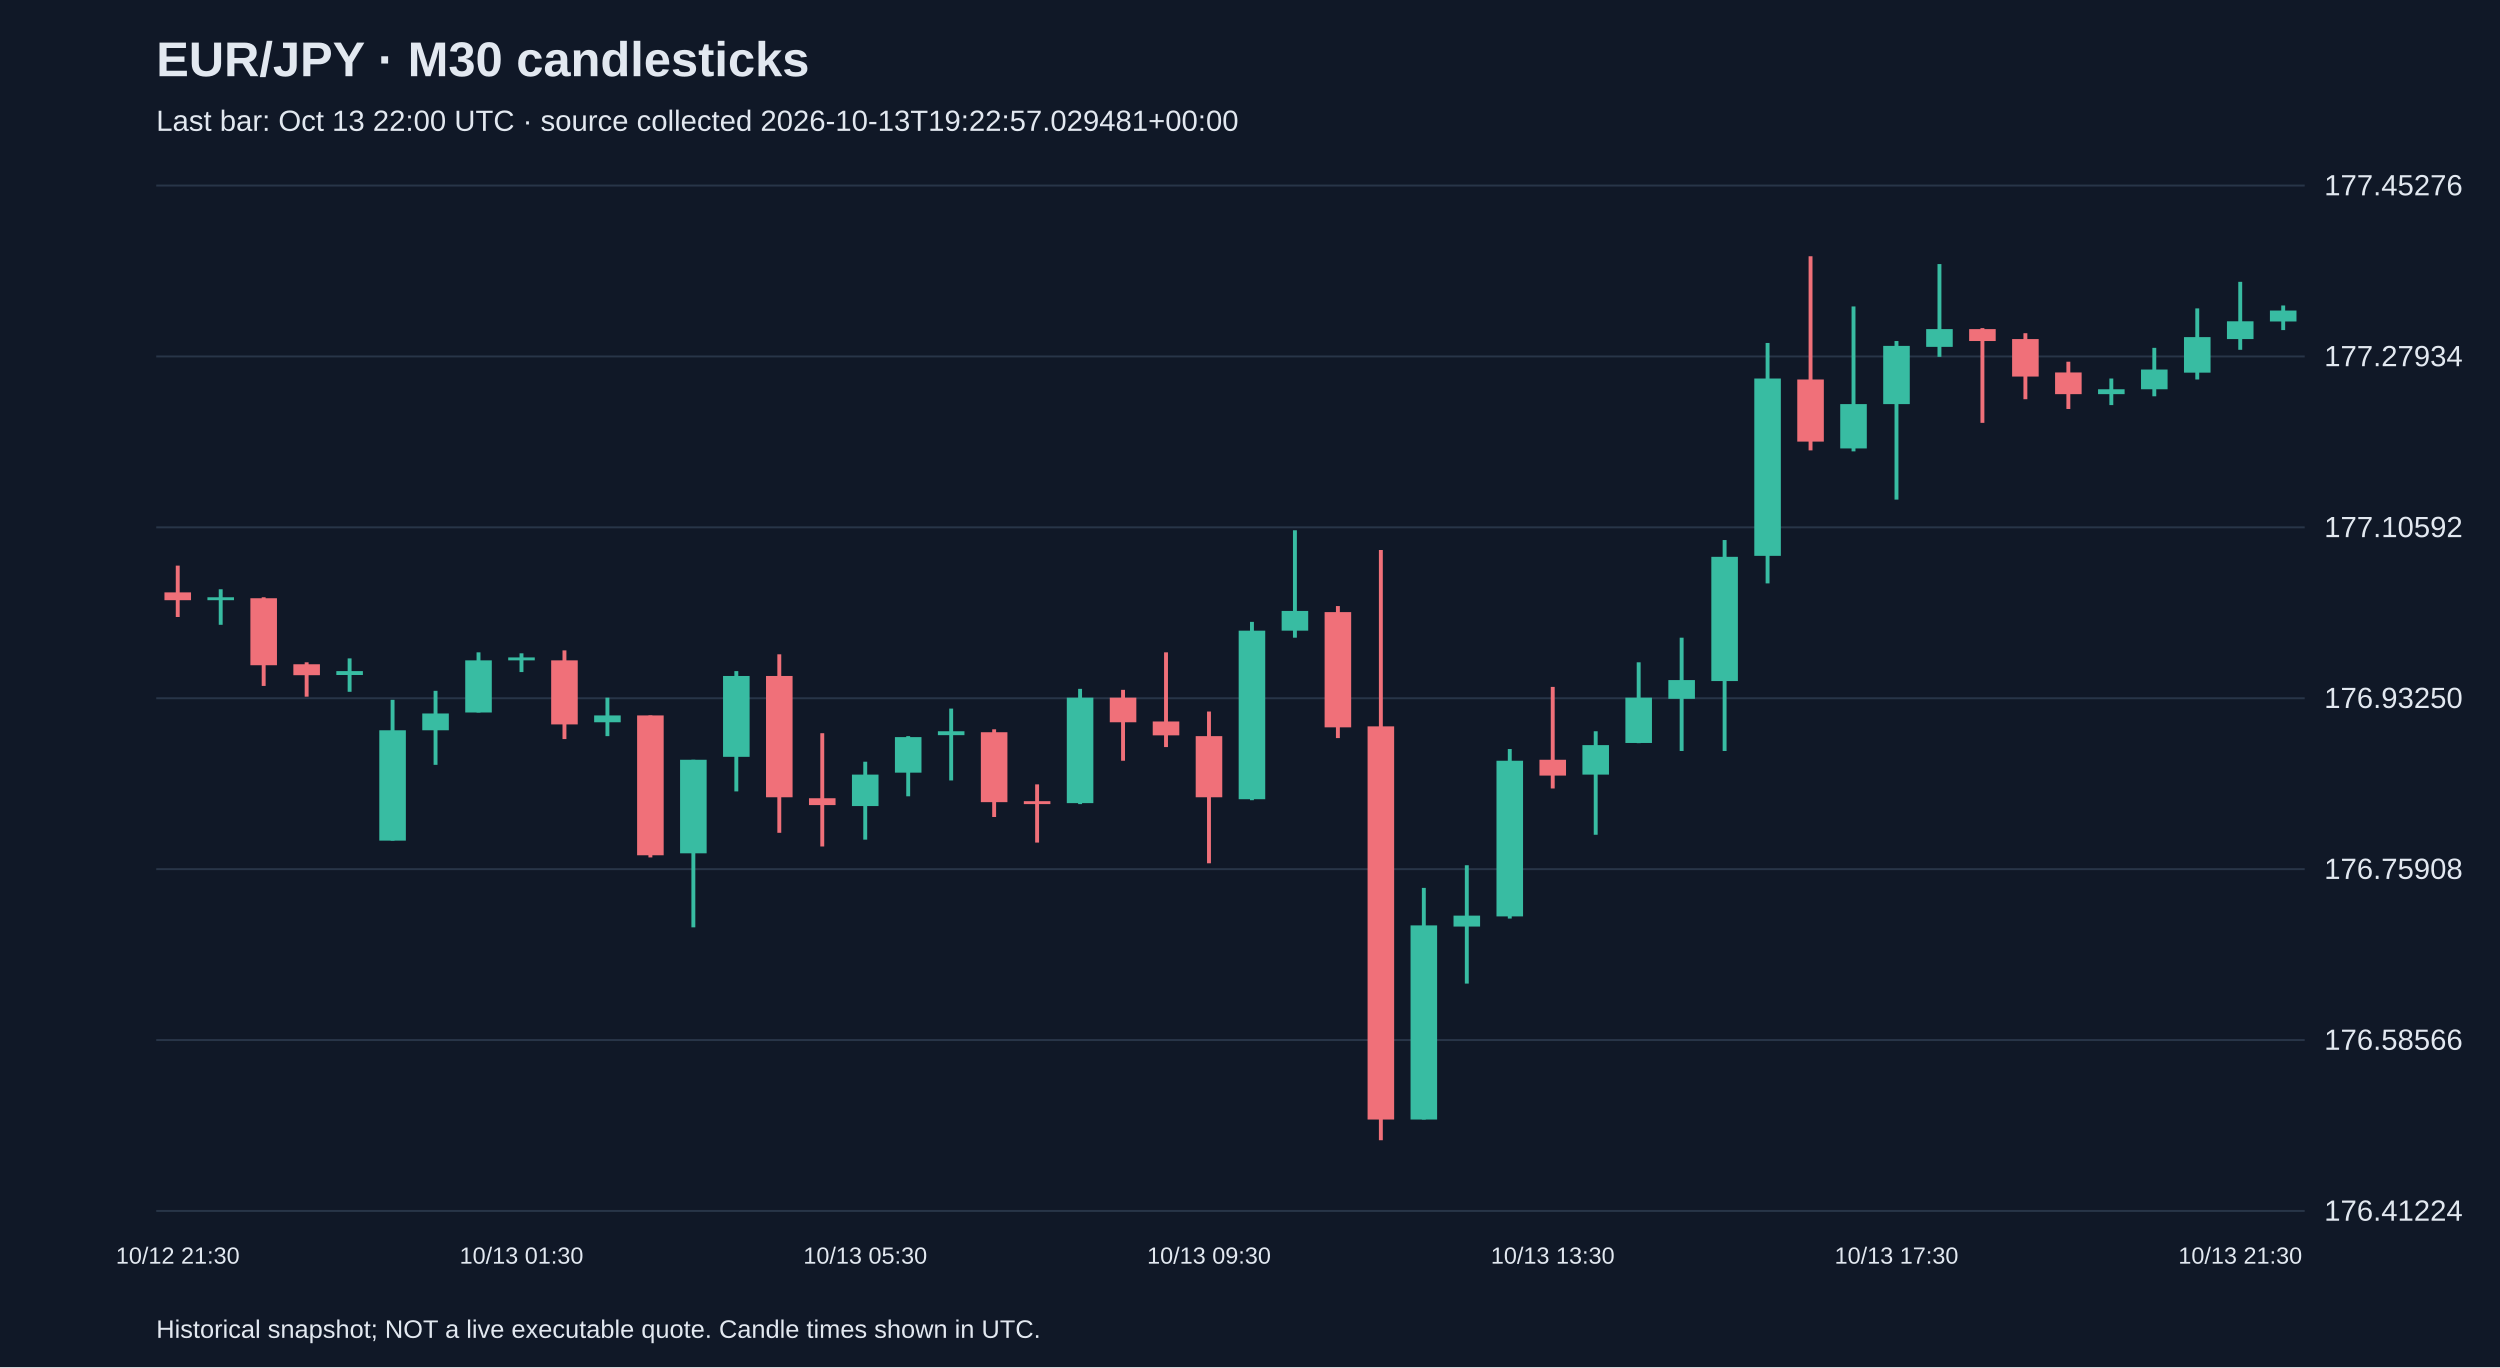
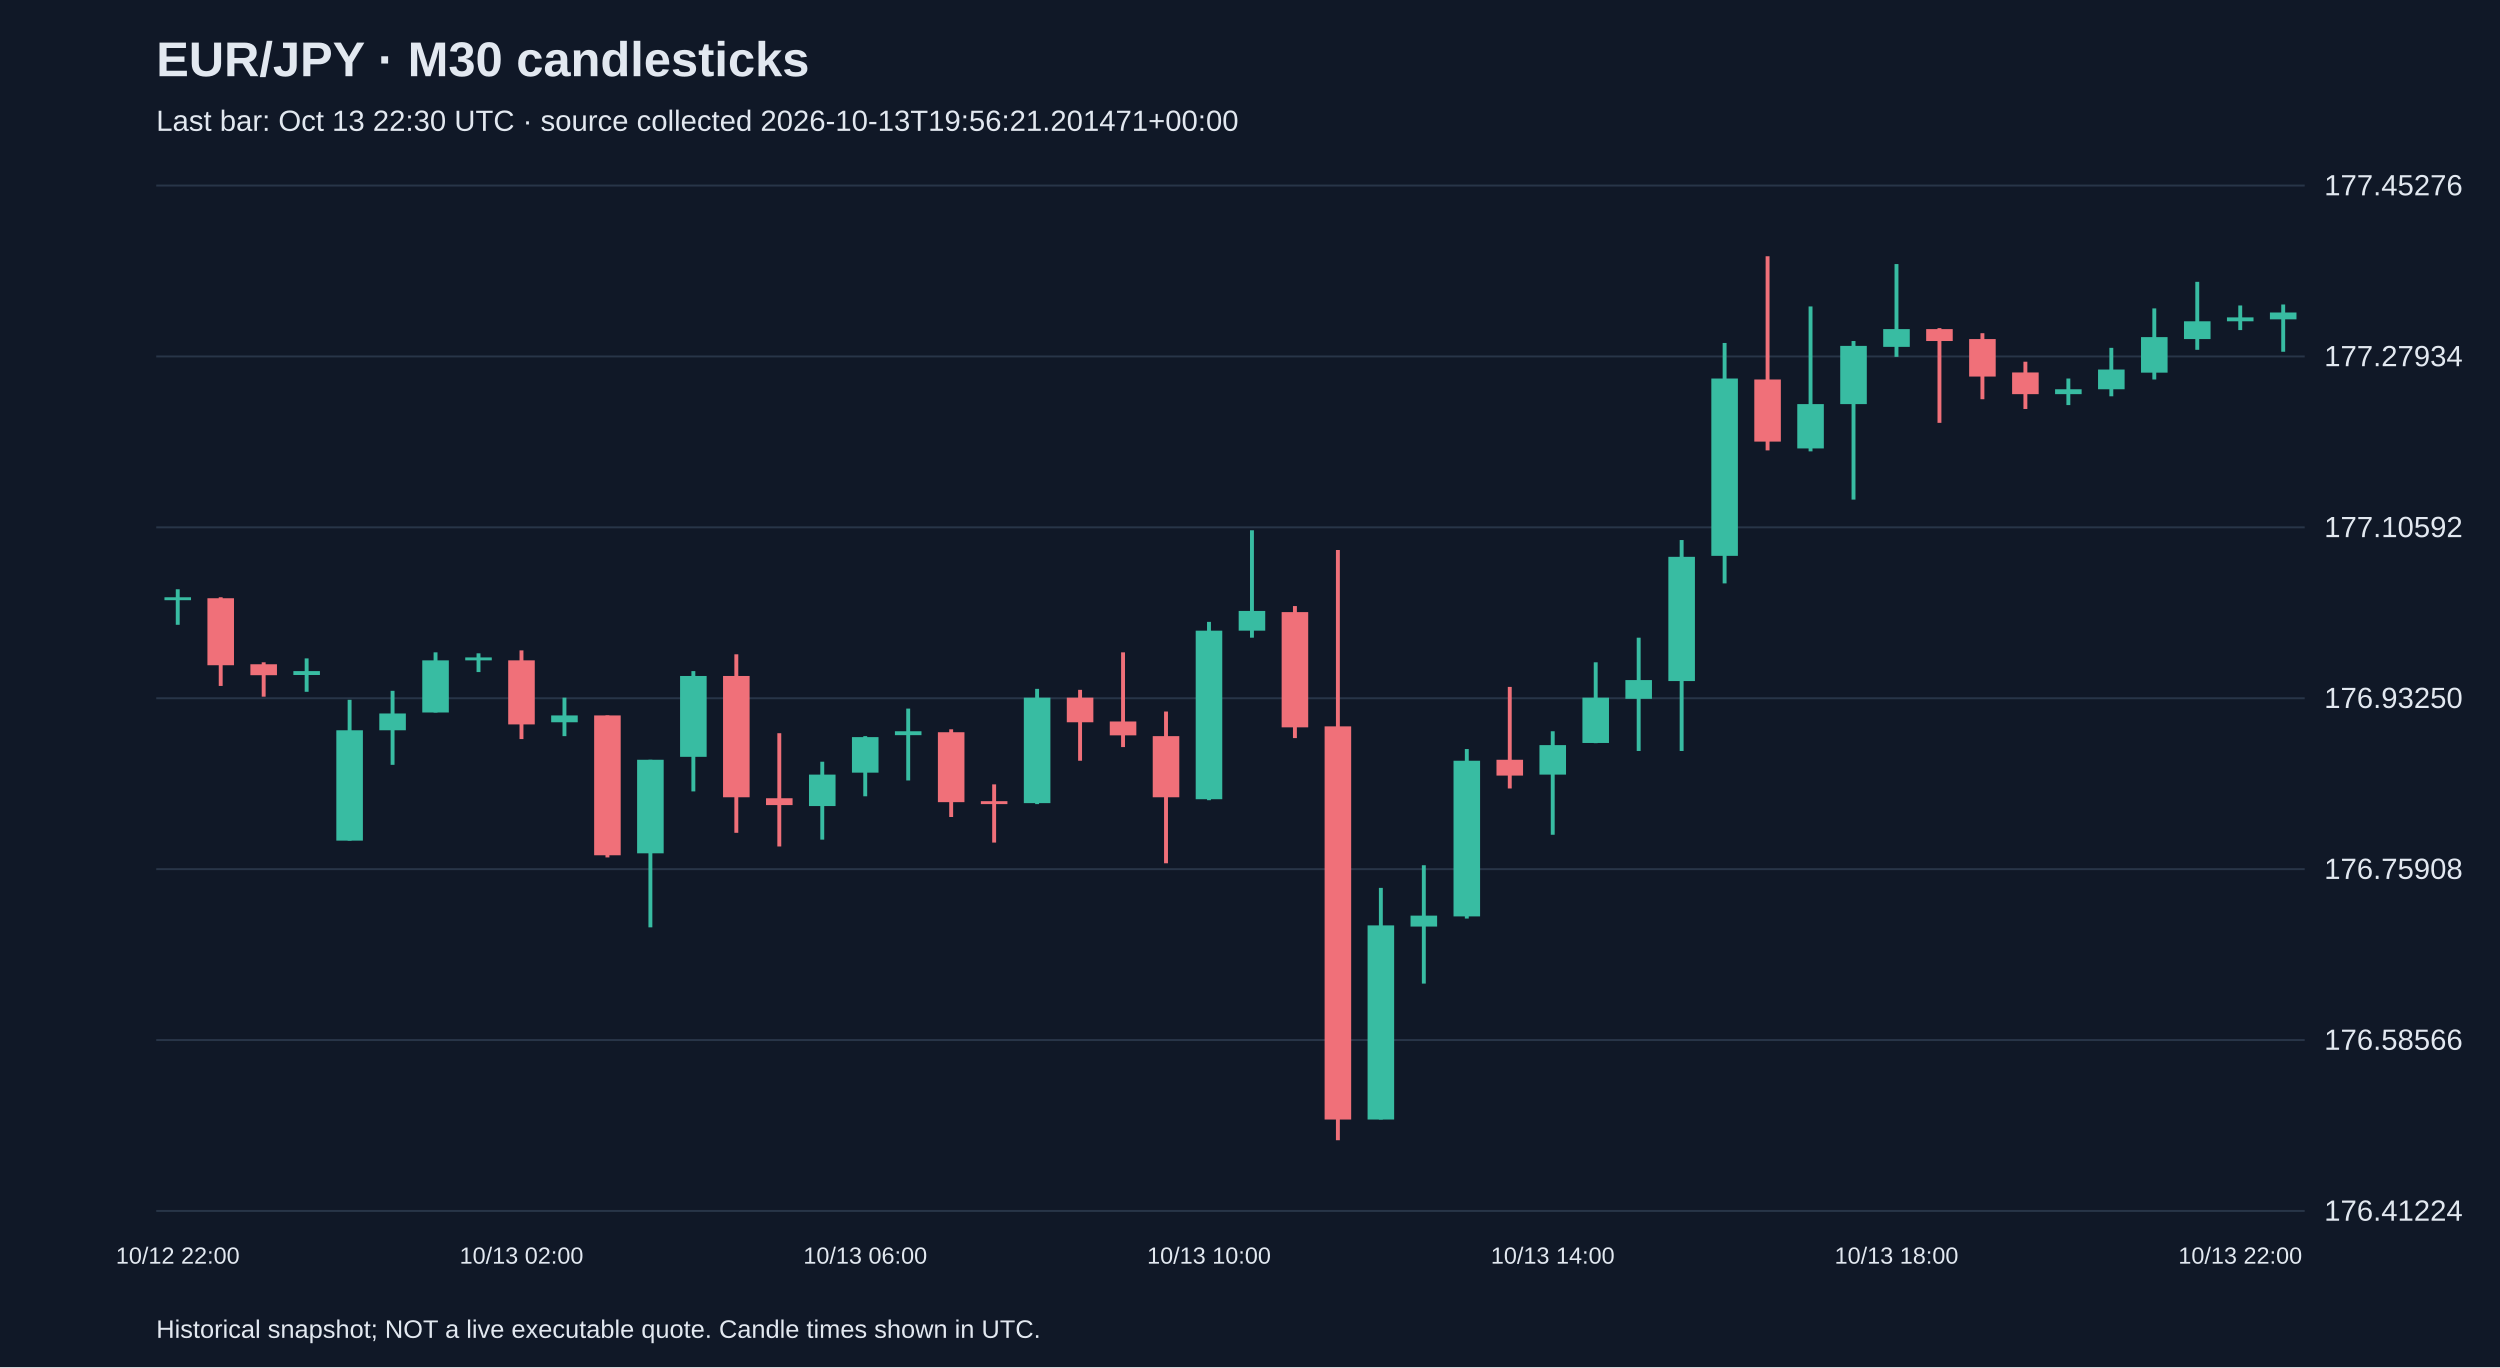
<svg xmlns="http://www.w3.org/2000/svg" viewBox="0 0 1280 700">
  <rect width="100%" height="100%" fill="#101827" />
  <style>text{font-family:Arial,sans-serif;fill:#e2e8f0}</style>
  <text x="80" y="39" font-size="25" font-weight="bold">EUR/JPY · M30 candlesticks</text>
-   <text x="80" y="67" font-size="15" fill="#a6b1c5">Last bar: Oct 13 22:00 UTC · source collected 2026-10-13T19:22:57.029481+00:00</text>
+   <text x="80" y="67" font-size="15" fill="#a6b1c5">Last bar: Oct 13 22:30 UTC · source collected 2026-10-13T19:56:21.201471+00:00</text>
  <line x1="80" y1="620.0" x2="1180" y2="620.0" stroke="#283548" />
  <text x="1190" y="625.0" font-size="15">176.41224</text>
  <line x1="80" y1="532.5" x2="1180" y2="532.5" stroke="#283548" />
  <text x="1190" y="537.5" font-size="15">176.58566</text>
  <line x1="80" y1="445.0" x2="1180" y2="445.0" stroke="#283548" />
  <text x="1190" y="450.0" font-size="15">176.75908</text>
  <line x1="80" y1="357.5" x2="1180" y2="357.5" stroke="#283548" />
  <text x="1190" y="362.5" font-size="15">176.93250</text>
  <line x1="80" y1="270.0" x2="1180" y2="270.0" stroke="#283548" />
  <text x="1190" y="275.0" font-size="15">177.10592</text>
  <line x1="80" y1="182.5" x2="1180" y2="182.5" stroke="#283548" />
  <text x="1190" y="187.5" font-size="15">177.27934</text>
  <line x1="80" y1="95.0" x2="1180" y2="95.0" stroke="#283548" />
  <text x="1190" y="100.0" font-size="15">177.45276</text>
-   <line x1="91.0" y1="289.6" x2="91.0" y2="315.9" stroke="#f07079" stroke-width="2" />
-   <rect x="84.2" y="303.3" width="13.6" height="4.0" fill="#f07079" />
-   <text x="91.0" y="647" text-anchor="middle" font-size="12">10/12 21:30</text>
-   <line x1="113.0" y1="301.7" x2="113.0" y2="319.9" stroke="#38bca2" stroke-width="2" />
-   <rect x="106.2" y="305.8" width="13.6" height="1.5" fill="#38bca2" />
-   <line x1="135.0" y1="305.8" x2="135.0" y2="351.2" stroke="#f07079" stroke-width="2" />
-   <rect x="128.2" y="306.3" width="13.6" height="34.3" fill="#f07079" />
-   <line x1="157.0" y1="339.1" x2="157.0" y2="356.7" stroke="#f07079" stroke-width="2" />
-   <rect x="150.2" y="340.1" width="13.6" height="5.6" fill="#f07079" />
-   <line x1="179.0" y1="337.1" x2="179.0" y2="354.2" stroke="#38bca2" stroke-width="2" />
-   <rect x="172.2" y="343.6" width="13.6" height="2.0" fill="#38bca2" />
-   <line x1="201.0" y1="358.3" x2="201.0" y2="430.4" stroke="#38bca2" stroke-width="2" />
-   <rect x="194.2" y="373.9" width="13.6" height="56.5" fill="#38bca2" />
-   <line x1="223.0" y1="353.7" x2="223.0" y2="391.6" stroke="#38bca2" stroke-width="2" />
-   <rect x="216.2" y="365.3" width="13.6" height="8.6" fill="#38bca2" />
-   <line x1="245.0" y1="334.0" x2="245.0" y2="364.8" stroke="#38bca2" stroke-width="2" />
-   <rect x="238.2" y="338.1" width="13.6" height="26.7" fill="#38bca2" />
-   <line x1="267.0" y1="334.5" x2="267.0" y2="344.1" stroke="#38bca2" stroke-width="2" />
-   <rect x="260.2" y="336.6" width="13.6" height="1.5" fill="#38bca2" />
-   <text x="267.0" y="647" text-anchor="middle" font-size="12">10/13 01:30</text>
-   <line x1="289.0" y1="333.0" x2="289.0" y2="378.4" stroke="#f07079" stroke-width="2" />
-   <rect x="282.2" y="338.1" width="13.6" height="32.8" fill="#f07079" />
-   <line x1="311.0" y1="357.2" x2="311.0" y2="376.9" stroke="#38bca2" stroke-width="2" />
-   <rect x="304.2" y="366.3" width="13.6" height="3.5" fill="#38bca2" />
-   <line x1="333.0" y1="366.3" x2="333.0" y2="439.0" stroke="#f07079" stroke-width="2" />
-   <rect x="326.2" y="366.3" width="13.6" height="71.6" fill="#f07079" />
-   <line x1="355.0" y1="389.0" x2="355.0" y2="474.8" stroke="#38bca2" stroke-width="2" />
-   <rect x="348.2" y="389.0" width="13.6" height="47.9" fill="#38bca2" />
-   <line x1="377.0" y1="343.6" x2="377.0" y2="405.2" stroke="#38bca2" stroke-width="2" />
-   <rect x="370.2" y="346.1" width="13.6" height="41.4" fill="#38bca2" />
-   <line x1="399.0" y1="335.0" x2="399.0" y2="426.4" stroke="#f07079" stroke-width="2" />
-   <rect x="392.2" y="346.1" width="13.6" height="62.1" fill="#f07079" />
-   <line x1="421.0" y1="375.4" x2="421.0" y2="433.4" stroke="#f07079" stroke-width="2" />
-   <rect x="414.2" y="408.7" width="13.6" height="3.5" fill="#f07079" />
-   <line x1="443.0" y1="390.0" x2="443.0" y2="429.9" stroke="#38bca2" stroke-width="2" />
-   <rect x="436.2" y="396.6" width="13.6" height="16.1" fill="#38bca2" />
-   <text x="443.0" y="647" text-anchor="middle" font-size="12">10/13 05:30</text>
-   <line x1="465.0" y1="376.9" x2="465.0" y2="407.7" stroke="#38bca2" stroke-width="2" />
-   <rect x="458.2" y="377.4" width="13.6" height="18.2" fill="#38bca2" />
-   <line x1="487.0" y1="362.8" x2="487.0" y2="399.6" stroke="#38bca2" stroke-width="2" />
-   <rect x="480.2" y="374.4" width="13.6" height="2.0" fill="#38bca2" />
-   <line x1="509.0" y1="373.4" x2="509.0" y2="418.3" stroke="#f07079" stroke-width="2" />
-   <rect x="502.2" y="374.9" width="13.6" height="35.8" fill="#f07079" />
-   <line x1="531.0" y1="401.6" x2="531.0" y2="431.4" stroke="#f07079" stroke-width="2" />
-   <rect x="524.2" y="410.2" width="13.6" height="1.5" fill="#f07079" />
-   <line x1="553.0" y1="352.7" x2="553.0" y2="411.7" stroke="#38bca2" stroke-width="2" />
-   <rect x="546.2" y="357.2" width="13.6" height="54.0" fill="#38bca2" />
-   <line x1="575.0" y1="353.2" x2="575.0" y2="389.5" stroke="#f07079" stroke-width="2" />
-   <rect x="568.2" y="357.2" width="13.6" height="12.6" fill="#f07079" />
-   <line x1="597.0" y1="334.0" x2="597.0" y2="382.5" stroke="#f07079" stroke-width="2" />
-   <rect x="590.2" y="369.4" width="13.6" height="7.1" fill="#f07079" />
-   <line x1="619.0" y1="364.3" x2="619.0" y2="442.0" stroke="#f07079" stroke-width="2" />
-   <rect x="612.2" y="376.9" width="13.6" height="31.3" fill="#f07079" />
-   <text x="619.0" y="647" text-anchor="middle" font-size="12">10/13 09:30</text>
-   <line x1="641.0" y1="318.4" x2="641.0" y2="409.7" stroke="#38bca2" stroke-width="2" />
-   <rect x="634.2" y="322.9" width="13.6" height="86.3" fill="#38bca2" />
-   <line x1="663.0" y1="271.5" x2="663.0" y2="326.5" stroke="#38bca2" stroke-width="2" />
-   <rect x="656.2" y="312.8" width="13.6" height="10.1" fill="#38bca2" />
-   <line x1="685.0" y1="310.3" x2="685.0" y2="377.9" stroke="#f07079" stroke-width="2" />
-   <rect x="678.2" y="313.4" width="13.6" height="59.0" fill="#f07079" />
-   <line x1="707.0" y1="281.6" x2="707.0" y2="583.8" stroke="#f07079" stroke-width="2" />
-   <rect x="700.2" y="371.9" width="13.6" height="201.3" fill="#f07079" />
-   <line x1="729.0" y1="454.6" x2="729.0" y2="573.2" stroke="#38bca2" stroke-width="2" />
-   <rect x="722.2" y="473.8" width="13.6" height="99.4" fill="#38bca2" />
-   <line x1="751.0" y1="443.0" x2="751.0" y2="503.6" stroke="#38bca2" stroke-width="2" />
-   <rect x="744.2" y="468.8" width="13.6" height="5.6" fill="#38bca2" />
-   <line x1="773.0" y1="383.5" x2="773.0" y2="470.3" stroke="#38bca2" stroke-width="2" />
-   <rect x="766.2" y="389.5" width="13.6" height="79.7" fill="#38bca2" />
-   <line x1="795.0" y1="351.7" x2="795.0" y2="403.7" stroke="#f07079" stroke-width="2" />
-   <rect x="788.2" y="389.0" width="13.6" height="8.1" fill="#f07079" />
-   <text x="795.0" y="647" text-anchor="middle" font-size="12">10/13 13:30</text>
-   <line x1="817.0" y1="374.4" x2="817.0" y2="427.4" stroke="#38bca2" stroke-width="2" />
-   <rect x="810.2" y="381.5" width="13.6" height="15.1" fill="#38bca2" />
-   <line x1="839.0" y1="339.1" x2="839.0" y2="380.5" stroke="#38bca2" stroke-width="2" />
-   <rect x="832.2" y="357.2" width="13.6" height="23.2" fill="#38bca2" />
-   <line x1="861.0" y1="326.5" x2="861.0" y2="384.5" stroke="#38bca2" stroke-width="2" />
-   <rect x="854.2" y="348.2" width="13.6" height="9.6" fill="#38bca2" />
-   <line x1="883.0" y1="276.5" x2="883.0" y2="384.5" stroke="#38bca2" stroke-width="2" />
-   <rect x="876.2" y="285.1" width="13.6" height="63.6" fill="#38bca2" />
-   <line x1="905.0" y1="175.6" x2="905.0" y2="298.7" stroke="#38bca2" stroke-width="2" />
-   <rect x="898.2" y="193.8" width="13.6" height="90.8" fill="#38bca2" />
-   <line x1="927.0" y1="131.2" x2="927.0" y2="230.6" stroke="#f07079" stroke-width="2" />
-   <rect x="920.2" y="194.3" width="13.6" height="31.8" fill="#f07079" />
-   <line x1="949.0" y1="156.9" x2="949.0" y2="231.1" stroke="#38bca2" stroke-width="2" />
-   <rect x="942.2" y="206.9" width="13.6" height="22.7" fill="#38bca2" />
-   <line x1="971.0" y1="174.6" x2="971.0" y2="255.8" stroke="#38bca2" stroke-width="2" />
-   <rect x="964.2" y="177.1" width="13.6" height="29.8" fill="#38bca2" />
-   <text x="971.0" y="647" text-anchor="middle" font-size="12">10/13 17:30</text>
-   <line x1="993.0" y1="135.2" x2="993.0" y2="182.7" stroke="#38bca2" stroke-width="2" />
-   <rect x="986.2" y="168.5" width="13.6" height="9.1" fill="#38bca2" />
-   <line x1="1015.0" y1="168.0" x2="1015.0" y2="216.5" stroke="#f07079" stroke-width="2" />
-   <rect x="1008.2" y="168.5" width="13.6" height="6.1" fill="#f07079" />
-   <line x1="1037.0" y1="170.6" x2="1037.0" y2="204.4" stroke="#f07079" stroke-width="2" />
-   <rect x="1030.2" y="173.6" width="13.6" height="19.2" fill="#f07079" />
-   <line x1="1059.0" y1="185.2" x2="1059.0" y2="209.4" stroke="#f07079" stroke-width="2" />
-   <rect x="1052.2" y="190.7" width="13.6" height="11.1" fill="#f07079" />
-   <line x1="1081.0" y1="193.8" x2="1081.0" y2="207.4" stroke="#38bca2" stroke-width="2" />
-   <rect x="1074.2" y="199.3" width="13.6" height="2.5" fill="#38bca2" />
-   <line x1="1103.0" y1="178.1" x2="1103.0" y2="202.9" stroke="#38bca2" stroke-width="2" />
-   <rect x="1096.2" y="189.2" width="13.6" height="10.1" fill="#38bca2" />
-   <line x1="1125.0" y1="157.9" x2="1125.0" y2="194.3" stroke="#38bca2" stroke-width="2" />
-   <rect x="1118.2" y="172.6" width="13.6" height="18.2" fill="#38bca2" />
-   <line x1="1147.0" y1="144.3" x2="1147.0" y2="179.1" stroke="#38bca2" stroke-width="2" />
-   <rect x="1140.2" y="164.5" width="13.6" height="9.1" fill="#38bca2" />
-   <text x="1147.0" y="647" text-anchor="middle" font-size="12">10/13 21:30</text>
-   <line x1="1169.0" y1="156.4" x2="1169.0" y2="169.0" stroke="#38bca2" stroke-width="2" />
-   <rect x="1162.2" y="159.0" width="13.6" height="5.6" fill="#38bca2" />
+   <line x1="91.0" y1="301.7" x2="91.0" y2="319.9" stroke="#38bca2" stroke-width="2" />
+   <rect x="84.2" y="305.8" width="13.6" height="1.5" fill="#38bca2" />
+   <text x="91.0" y="647" text-anchor="middle" font-size="12">10/12 22:00</text>
+   <line x1="113.0" y1="305.8" x2="113.0" y2="351.2" stroke="#f07079" stroke-width="2" />
+   <rect x="106.2" y="306.3" width="13.6" height="34.3" fill="#f07079" />
+   <line x1="135.0" y1="339.1" x2="135.0" y2="356.7" stroke="#f07079" stroke-width="2" />
+   <rect x="128.2" y="340.1" width="13.6" height="5.6" fill="#f07079" />
+   <line x1="157.0" y1="337.1" x2="157.0" y2="354.2" stroke="#38bca2" stroke-width="2" />
+   <rect x="150.2" y="343.6" width="13.6" height="2.0" fill="#38bca2" />
+   <line x1="179.0" y1="358.3" x2="179.0" y2="430.4" stroke="#38bca2" stroke-width="2" />
+   <rect x="172.2" y="373.9" width="13.6" height="56.5" fill="#38bca2" />
+   <line x1="201.0" y1="353.7" x2="201.0" y2="391.6" stroke="#38bca2" stroke-width="2" />
+   <rect x="194.2" y="365.3" width="13.6" height="8.6" fill="#38bca2" />
+   <line x1="223.0" y1="334.0" x2="223.0" y2="364.8" stroke="#38bca2" stroke-width="2" />
+   <rect x="216.2" y="338.1" width="13.6" height="26.7" fill="#38bca2" />
+   <line x1="245.0" y1="334.5" x2="245.0" y2="344.1" stroke="#38bca2" stroke-width="2" />
+   <rect x="238.2" y="336.6" width="13.6" height="1.5" fill="#38bca2" />
+   <line x1="267.0" y1="333.0" x2="267.0" y2="378.4" stroke="#f07079" stroke-width="2" />
+   <rect x="260.2" y="338.1" width="13.6" height="32.8" fill="#f07079" />
+   <text x="267.0" y="647" text-anchor="middle" font-size="12">10/13 02:00</text>
+   <line x1="289.0" y1="357.2" x2="289.0" y2="376.9" stroke="#38bca2" stroke-width="2" />
+   <rect x="282.2" y="366.3" width="13.6" height="3.5" fill="#38bca2" />
+   <line x1="311.0" y1="366.3" x2="311.0" y2="439.0" stroke="#f07079" stroke-width="2" />
+   <rect x="304.2" y="366.3" width="13.6" height="71.6" fill="#f07079" />
+   <line x1="333.0" y1="389.0" x2="333.0" y2="474.8" stroke="#38bca2" stroke-width="2" />
+   <rect x="326.2" y="389.0" width="13.6" height="47.9" fill="#38bca2" />
+   <line x1="355.0" y1="343.6" x2="355.0" y2="405.2" stroke="#38bca2" stroke-width="2" />
+   <rect x="348.2" y="346.1" width="13.6" height="41.4" fill="#38bca2" />
+   <line x1="377.0" y1="335.0" x2="377.0" y2="426.4" stroke="#f07079" stroke-width="2" />
+   <rect x="370.2" y="346.1" width="13.6" height="62.1" fill="#f07079" />
+   <line x1="399.0" y1="375.4" x2="399.0" y2="433.4" stroke="#f07079" stroke-width="2" />
+   <rect x="392.2" y="408.7" width="13.6" height="3.5" fill="#f07079" />
+   <line x1="421.0" y1="390.0" x2="421.0" y2="429.9" stroke="#38bca2" stroke-width="2" />
+   <rect x="414.2" y="396.6" width="13.6" height="16.1" fill="#38bca2" />
+   <line x1="443.0" y1="376.9" x2="443.0" y2="407.7" stroke="#38bca2" stroke-width="2" />
+   <rect x="436.2" y="377.4" width="13.6" height="18.2" fill="#38bca2" />
+   <text x="443.0" y="647" text-anchor="middle" font-size="12">10/13 06:00</text>
+   <line x1="465.0" y1="362.8" x2="465.0" y2="399.6" stroke="#38bca2" stroke-width="2" />
+   <rect x="458.2" y="374.4" width="13.6" height="2.0" fill="#38bca2" />
+   <line x1="487.0" y1="373.4" x2="487.0" y2="418.3" stroke="#f07079" stroke-width="2" />
+   <rect x="480.2" y="374.9" width="13.6" height="35.8" fill="#f07079" />
+   <line x1="509.0" y1="401.6" x2="509.0" y2="431.4" stroke="#f07079" stroke-width="2" />
+   <rect x="502.2" y="410.2" width="13.6" height="1.5" fill="#f07079" />
+   <line x1="531.0" y1="352.7" x2="531.0" y2="411.7" stroke="#38bca2" stroke-width="2" />
+   <rect x="524.2" y="357.2" width="13.6" height="54.0" fill="#38bca2" />
+   <line x1="553.0" y1="353.2" x2="553.0" y2="389.5" stroke="#f07079" stroke-width="2" />
+   <rect x="546.2" y="357.2" width="13.6" height="12.6" fill="#f07079" />
+   <line x1="575.0" y1="334.0" x2="575.0" y2="382.5" stroke="#f07079" stroke-width="2" />
+   <rect x="568.2" y="369.4" width="13.6" height="7.1" fill="#f07079" />
+   <line x1="597.0" y1="364.3" x2="597.0" y2="442.0" stroke="#f07079" stroke-width="2" />
+   <rect x="590.2" y="376.9" width="13.6" height="31.3" fill="#f07079" />
+   <line x1="619.0" y1="318.4" x2="619.0" y2="409.7" stroke="#38bca2" stroke-width="2" />
+   <rect x="612.2" y="322.9" width="13.6" height="86.3" fill="#38bca2" />
+   <text x="619.0" y="647" text-anchor="middle" font-size="12">10/13 10:00</text>
+   <line x1="641.0" y1="271.5" x2="641.0" y2="326.5" stroke="#38bca2" stroke-width="2" />
+   <rect x="634.2" y="312.8" width="13.6" height="10.1" fill="#38bca2" />
+   <line x1="663.0" y1="310.3" x2="663.0" y2="377.9" stroke="#f07079" stroke-width="2" />
+   <rect x="656.2" y="313.4" width="13.6" height="59.0" fill="#f07079" />
+   <line x1="685.0" y1="281.6" x2="685.0" y2="583.8" stroke="#f07079" stroke-width="2" />
+   <rect x="678.2" y="371.9" width="13.6" height="201.3" fill="#f07079" />
+   <line x1="707.0" y1="454.6" x2="707.0" y2="573.2" stroke="#38bca2" stroke-width="2" />
+   <rect x="700.2" y="473.8" width="13.6" height="99.4" fill="#38bca2" />
+   <line x1="729.0" y1="443.0" x2="729.0" y2="503.6" stroke="#38bca2" stroke-width="2" />
+   <rect x="722.2" y="468.8" width="13.6" height="5.6" fill="#38bca2" />
+   <line x1="751.0" y1="383.5" x2="751.0" y2="470.3" stroke="#38bca2" stroke-width="2" />
+   <rect x="744.2" y="389.5" width="13.6" height="79.7" fill="#38bca2" />
+   <line x1="773.0" y1="351.7" x2="773.0" y2="403.7" stroke="#f07079" stroke-width="2" />
+   <rect x="766.2" y="389.0" width="13.6" height="8.1" fill="#f07079" />
+   <line x1="795.0" y1="374.4" x2="795.0" y2="427.4" stroke="#38bca2" stroke-width="2" />
+   <rect x="788.2" y="381.5" width="13.6" height="15.1" fill="#38bca2" />
+   <text x="795.0" y="647" text-anchor="middle" font-size="12">10/13 14:00</text>
+   <line x1="817.0" y1="339.1" x2="817.0" y2="380.5" stroke="#38bca2" stroke-width="2" />
+   <rect x="810.2" y="357.2" width="13.6" height="23.2" fill="#38bca2" />
+   <line x1="839.0" y1="326.5" x2="839.0" y2="384.5" stroke="#38bca2" stroke-width="2" />
+   <rect x="832.2" y="348.2" width="13.6" height="9.6" fill="#38bca2" />
+   <line x1="861.0" y1="276.5" x2="861.0" y2="384.5" stroke="#38bca2" stroke-width="2" />
+   <rect x="854.2" y="285.1" width="13.6" height="63.6" fill="#38bca2" />
+   <line x1="883.0" y1="175.6" x2="883.0" y2="298.7" stroke="#38bca2" stroke-width="2" />
+   <rect x="876.2" y="193.8" width="13.6" height="90.8" fill="#38bca2" />
+   <line x1="905.0" y1="131.2" x2="905.0" y2="230.6" stroke="#f07079" stroke-width="2" />
+   <rect x="898.2" y="194.3" width="13.6" height="31.8" fill="#f07079" />
+   <line x1="927.0" y1="156.9" x2="927.0" y2="231.1" stroke="#38bca2" stroke-width="2" />
+   <rect x="920.2" y="206.9" width="13.6" height="22.7" fill="#38bca2" />
+   <line x1="949.0" y1="174.6" x2="949.0" y2="255.8" stroke="#38bca2" stroke-width="2" />
+   <rect x="942.2" y="177.1" width="13.6" height="29.8" fill="#38bca2" />
+   <line x1="971.0" y1="135.2" x2="971.0" y2="182.7" stroke="#38bca2" stroke-width="2" />
+   <rect x="964.2" y="168.5" width="13.6" height="9.1" fill="#38bca2" />
+   <text x="971.0" y="647" text-anchor="middle" font-size="12">10/13 18:00</text>
+   <line x1="993.0" y1="168.0" x2="993.0" y2="216.5" stroke="#f07079" stroke-width="2" />
+   <rect x="986.2" y="168.5" width="13.6" height="6.1" fill="#f07079" />
+   <line x1="1015.0" y1="170.6" x2="1015.0" y2="204.4" stroke="#f07079" stroke-width="2" />
+   <rect x="1008.2" y="173.6" width="13.6" height="19.2" fill="#f07079" />
+   <line x1="1037.0" y1="185.2" x2="1037.0" y2="209.4" stroke="#f07079" stroke-width="2" />
+   <rect x="1030.2" y="190.7" width="13.6" height="11.1" fill="#f07079" />
+   <line x1="1059.0" y1="193.8" x2="1059.0" y2="207.4" stroke="#38bca2" stroke-width="2" />
+   <rect x="1052.2" y="199.3" width="13.6" height="2.5" fill="#38bca2" />
+   <line x1="1081.0" y1="178.1" x2="1081.0" y2="202.9" stroke="#38bca2" stroke-width="2" />
+   <rect x="1074.2" y="189.2" width="13.6" height="10.1" fill="#38bca2" />
+   <line x1="1103.0" y1="157.9" x2="1103.0" y2="194.3" stroke="#38bca2" stroke-width="2" />
+   <rect x="1096.2" y="172.6" width="13.6" height="18.2" fill="#38bca2" />
+   <line x1="1125.0" y1="144.3" x2="1125.0" y2="179.1" stroke="#38bca2" stroke-width="2" />
+   <rect x="1118.2" y="164.5" width="13.6" height="9.1" fill="#38bca2" />
+   <line x1="1147.0" y1="156.4" x2="1147.0" y2="169.0" stroke="#38bca2" stroke-width="2" />
+   <rect x="1140.2" y="162.5" width="13.6" height="2.0" fill="#38bca2" />
+   <text x="1147.0" y="647" text-anchor="middle" font-size="12">10/13 22:00</text>
+   <line x1="1169.0" y1="155.9" x2="1169.0" y2="180.1" stroke="#38bca2" stroke-width="2" />
+   <rect x="1162.2" y="160.0" width="13.6" height="3.5" fill="#38bca2" />
  <text x="80" y="685" font-size="13">Historical snapshot; NOT a live executable quote. Candle times shown in UTC.</text>
</svg>
